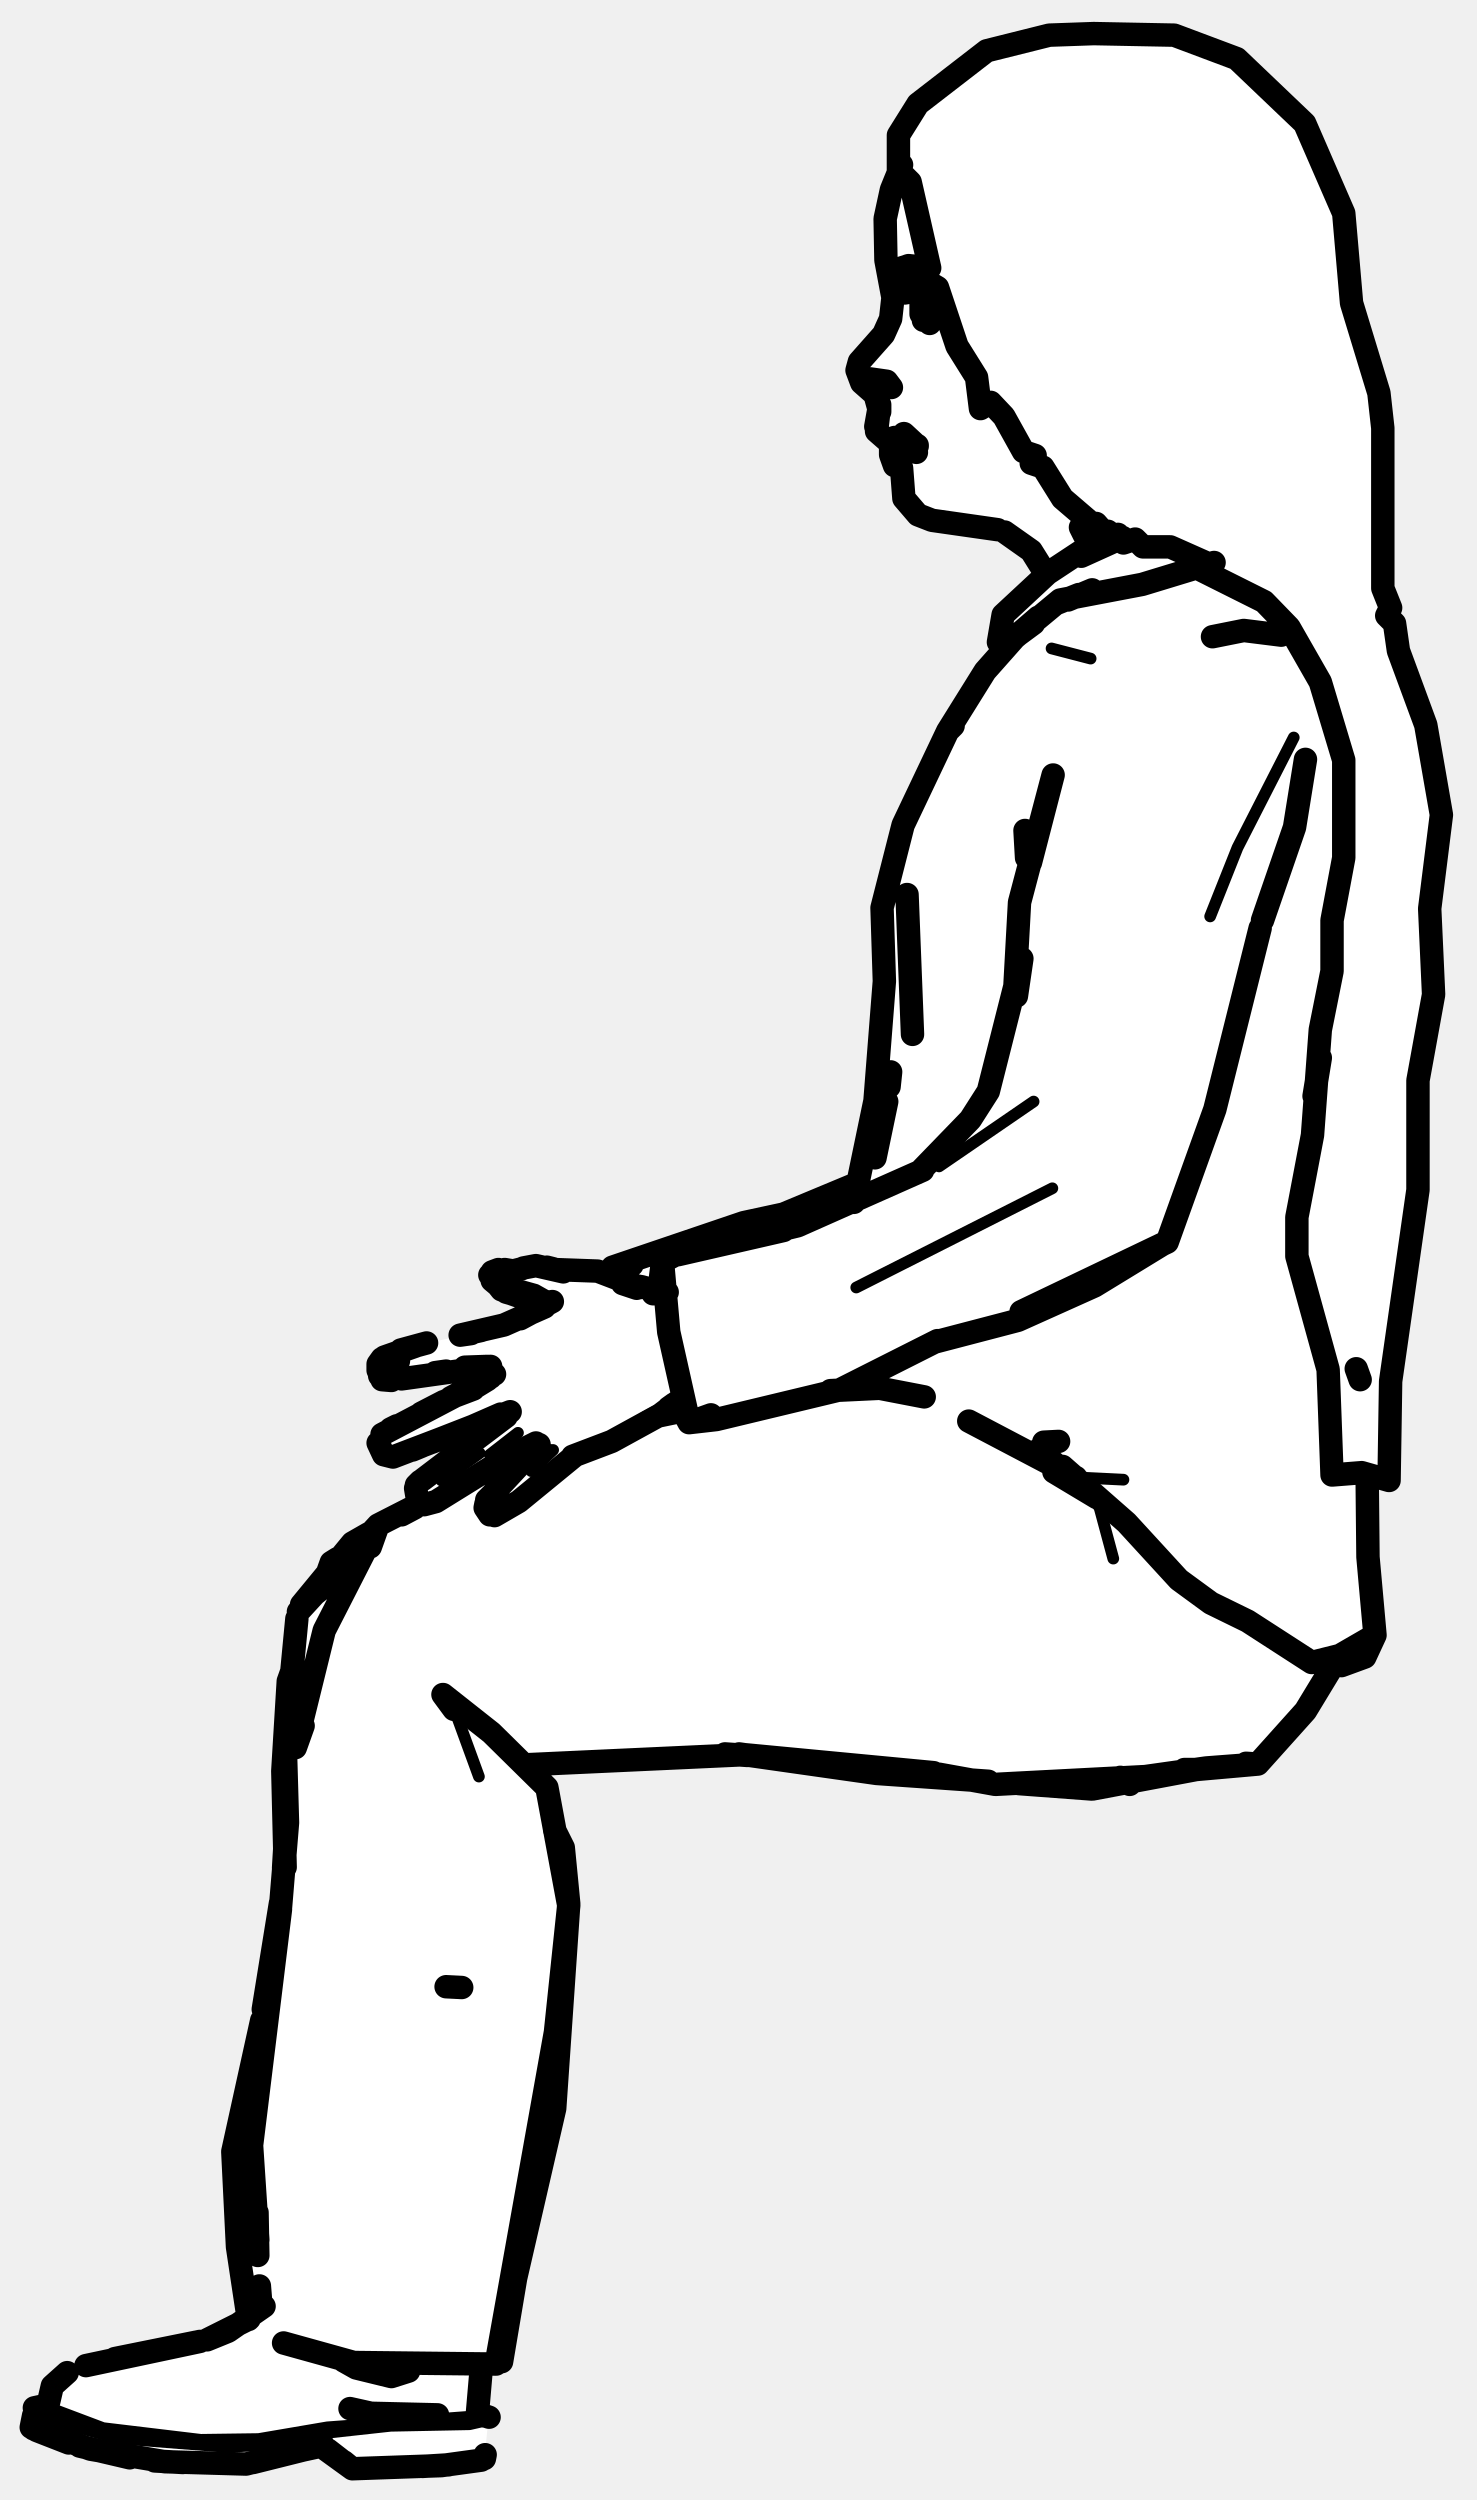
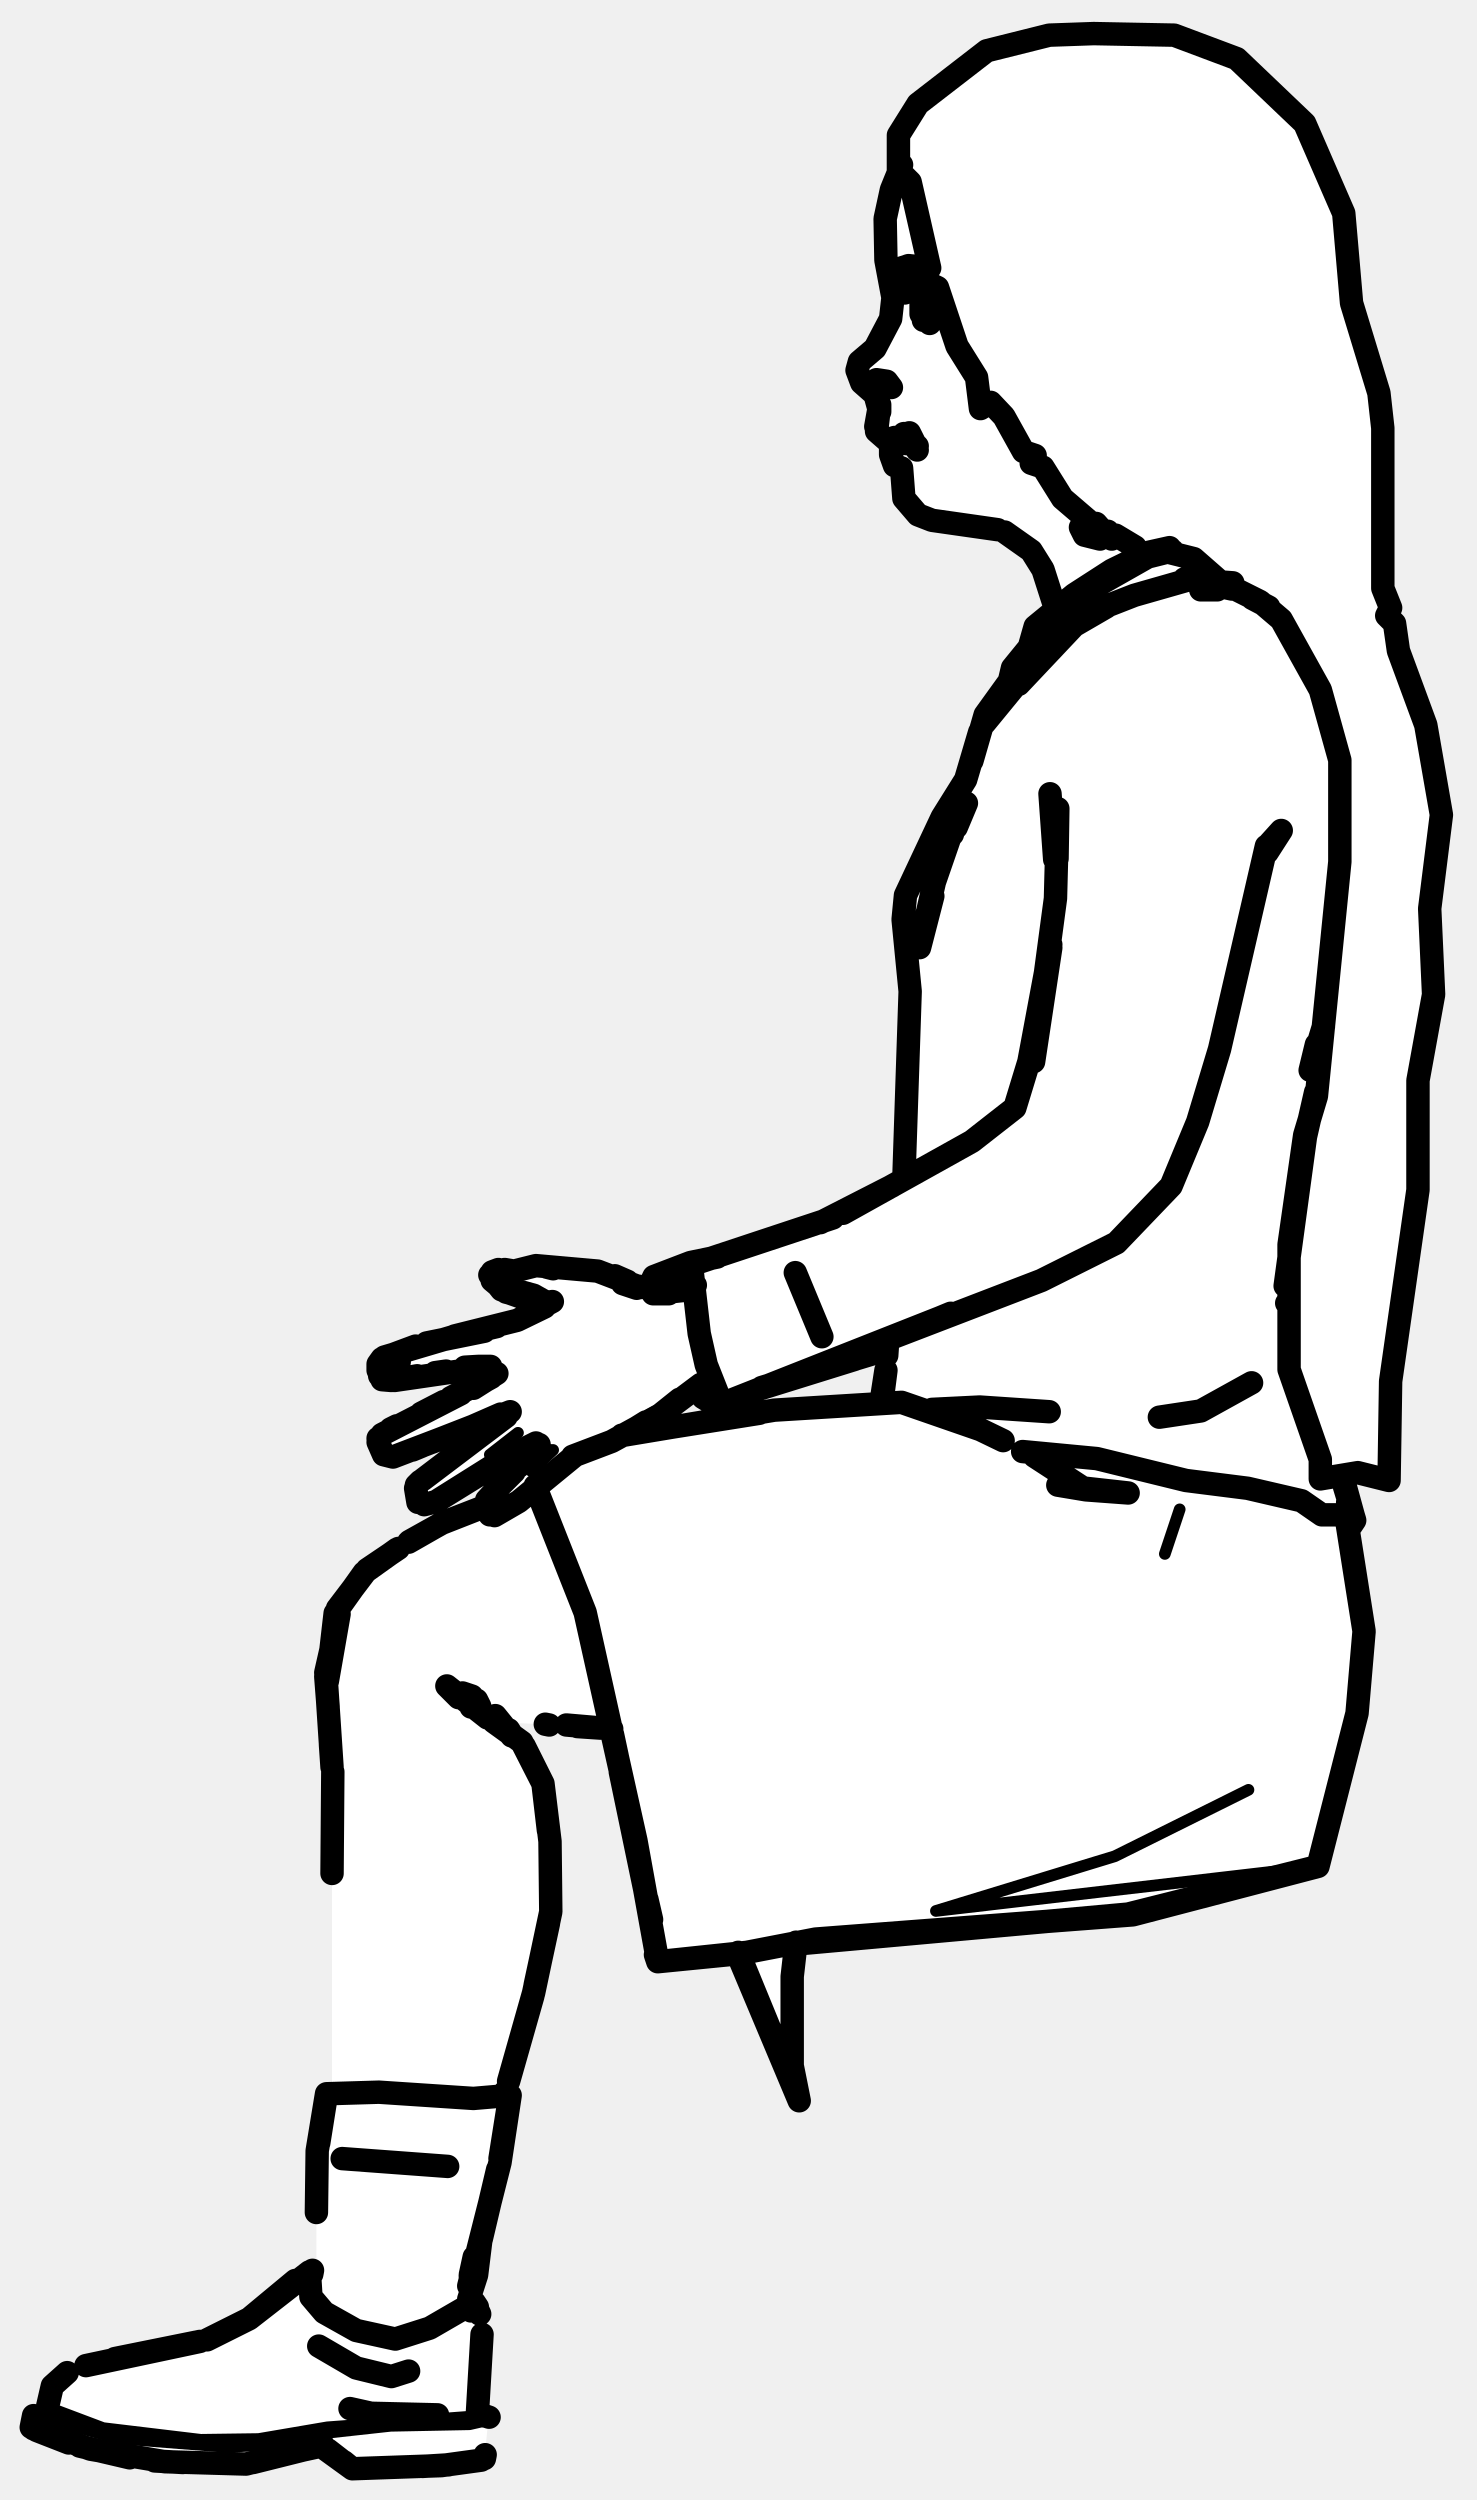
<svg xmlns="http://www.w3.org/2000/svg" viewBox="0 0 189 320" width="189" height="320" data-facing="side" data-backstage-id="makehuman/Biped/p10" data-pose="sit">
-   <path class="fill" d="M140 4.3L150.3 4.5L156.3 6.5L158.3 7.5L167 15.8L171.5 25.3L173 38.8L176.5 50.3L177.5 64.8L177 75.3L178 77.8L177.5 78.8L178.5 79.8L179 83.3L182.5 92.8L184.5 104.3L183 116.3L183.5 127.3L181.5 138.3L181.5 152.3L178 176.8L178 189.3L175 189.3L175 201.3L176 209.8L174.8 212L170.5 213.3L167.5 218.8L160.8 226L152.3 226.5L140.8 229L115.8 227.5L95.8 224.5L67.8 226L70 228.8L71 234.8L72.5 238.3L73 244.3L72 250.3L71 270.8L66.5 288.3L64.5 301.8L61.5 303.3L61 308.8L62.5 309.8L62 314.8L53.8 316L45.3 316L40.8 313L31.8 315.5L23.8 315.5L17.3 315L6.3 312L4 310.8L4 309.3L4.8 308L6 307.8L7 304.8L8.8 303.5L12.8 302L25.3 300L32 296.8L30.5 289.8L30 273.8L33 261.8L36 244.3L36 226.3L38 206.3L45.8 197L49.3 194.5L53.5 192.8L53 190.3L53.8 189.5L65.5 180.8L52.3 186L49.3 186.5L48.5 184.3L50.3 182.5L62.8 176.5L63 175.3L48.8 176.5L48.5 174.3L51.8 172.5L63.8 170L69.8 167.5L69.3 166.5L64.8 165.5L62.5 163.3L63.3 162.5L69.8 162L78.3 163L78.8 162L81.3 161L94.8 156.5L101.8 155L110 151.3L112 142.3L113 131.8L113 114.8L115.5 105.3L126 85.8L130 81.8L128 81.8L128.5 78.8L133.5 73.8L132 70.3L129.8 68.5L124.3 67L120.3 67L116.5 65.3L115.5 63.8L115.5 60.3L114 58.8L114.5 56.8L112 55.3L112.5 51.3L109.5 47.8L110 46.3L113 43.3L114.5 39.3L113.5 35.8L113.5 26.3L115.5 20.3L115 17.3L117.5 13.3L125.3 7L131.3 5L140 4.3ZM86.3 179.5L85.8 180.5L87 179.8L86.3 179.5Z" fill="#fff" fill-rule="evenodd" />
-   <path class="detail" d="M56.5 189.5L61.4 186M62.7 186.2L66.3 183.4M70.8 185.6L68.8 185.6L70.8 185.6L68 188.3M70.2 166L68.6 165.1L65 164.1L64 163.1M82.5 181.4L86 179.5M143.8 189.4L137.7 189.1M165.7 105.9L162.4 114.2M165.6 94.4L158.4 108.5L154.9 117.3M132.3 141L120.2 149.3M134.7 152.1L109.6 164.8M139.6 84.3L134.6 83M61.3 227.4L58.6 220L56.7 216.9M140.4 191.7L142.5 199.5M62.3 309.8L60.1 310.3L50 310.5L41.8 311.4L32.9 313L29 313.2L15 312.1L7.8 310.1L4.7 308.8M60.7 309.3L41.9 310.7L33.1 312.2L25.7 312.3L13.2 310.8L6.3 308.2" fill="none" stroke="#000" stroke-width="1.5" stroke-linecap="round" stroke-linejoin="round" />
-   <path class="outline" d="M113.8 56.6L112.2 55.2L112.6 51.8L112.6 52.7L112 50.5L110.3 49L109.7 47.4L110 46.3L113.1 42.8L114 40.8L114.3 38.1L113.4 33.3L113.3 28L114.1 24.3L115.4 21.1M114 57L114 58.2L114.2 56.8L116.8 56.7M114 58.2L114.5 59.6L115.4 59.9L115.7 63.8L117.5 65.9L119.3 66.6L127.7 67.8M133.5 72.9L132 70.5L128.6 68.1M69.7 167.3L64.5 169.6L58.9 170.9L61.6 170.3M59 178.4L60.6 177.8L57.7 178.9L63.3 175.9L62.4 174.9L59.5 175L62.8 174.9L51.4 176.5M53.2 172.3L49.2 173.7M55.7 175.7L57.1 175.5M51.3 172.8L54.6 171.9M48.6 176.1L48.4 174.6L48.9 173.9M48.9 176.6L50.1 176.7L48.9 176.6M55.3 184.6L65.3 180.7M62.8 176.3L48.9 183.6M64.1 181L59.3 183.1M54 185.1L52.8 185.6M50 182.9L50.8 182.5M56.8 179.4L53.9 180.9M63.3 182.4L54.1 189.4L64.8 181.3M62.7 163.2L64.2 165.1L67.2 166.2L65.2 165.5M70.8 162.4L70 162.2M63.8 162.5L63 162.8M85.6 180.2L86.3 179.7M66.6 168.8L70.7 166.6M112.1 54.6L112.6 51.8L112.1 54.6M117.4 37.2L117.6 37.7M117.7 37.9L119.9 39.6L119.5 39L119.8 39.8L119 41.4L119.7 40L118.2 41L119.4 40.9M114.1 49.6L111.4 48.5L113.5 48.8L114.1 49.6M116.6 56.7L115.6 56.5L117.4 57.1L115.7 55.5L117.1 56.8L117.3 57.9M114.5 56L115.6 56.5L114.5 56M116.6 56.8L114.5 56.4M117.4 57.1L115.7 57.4L117.4 57M114.2 56.3L114.9 56.5M114.9 56.6L116.9 56.9M117 56.9L115.4 56.7M155.2 81.5L159.2 80.7L164 81.3M58.9 170.9L60.3 170.7L58.9 170.9M51 174.2L50.8 173.8M48.4 174.6L48.4 175.4M49.1 176.3L50.9 175L49.1 176.3M48.4 184.7L49.1 186.2L50.3 186.5L57.9 183.6M57.7 178.9L58.9 178.4M54.3 192.6L55.8 192.2L65 186.5M64.8 186.6L68.6 184.7M53.8 189.6L53.3 190.1M53.2 190.5L53.5 192.3M63.3 194L66.4 192.2L73.6 186.3M68.3 185.6L63 191.3M62.3 192L63.3 191M62.7 193.9L62.1 193L62.2 192.5M67 162.3L68.6 162L72.1 162.8M66.8 162.4L65.2 162.8L65.8 162.7L64.6 162.5M70.1 166.9L64.8 165.4L63 163.9M64.9 162.7L63 162.9L64.9 162.7M62.4 176.6L60.6 177.7L62.4 176.6M68.6 185.3L69 184.9M73.3 186.4L78.3 184.5L84.5 181.1L87.4 178.9M85.4 165.4L83.6 165.6L85.1 165.6M70.9 162.5L76.5 162.7L82 164.8M81.5 164.9L79.7 164.3L82.1 164.7L85.1 165.5M59.1 254.4L57.1 254.3M117.9 38.9L117.9 40.2M143.1 68.4L139.1 70.1L134.1 73.4L128.4 78.7L127.8 82.2L129.8 81.7L135.7 76.8L146.2 74.8L155.4 72M143.7 68.8L138.4 71.2M174.1 176.6L173.6 175.2M132.3 79.8L130 81.5L126.1 85.9L121.3 93.6L115.6 105.6L112.9 116.2L113.2 125.6L112 140.9L109.3 153.9M112 148.2L113.5 141M136 187.7L144.2 194.9L150.9 202.2L155 205.2L159.7 207.5L167.9 212.8L171.5 211.9L176 209.3L175.1 199.3L175 189.4M176 209.3L174.7 212.1L171.7 213.2L170.8 213.1M137.7 189.1L124 181.9M168.2 140.3L169 135.4M116.1 114.5L116.8 132.4L116.1 114.5M113.8 139.1L114 137.2M132 107.6L131.2 106.3L131.4 109.8M161.6 117.8L165.7 105.9L167.1 97.2M131.9 110.4L134.8 99.2L130.5 115.5L129.9 126.4M118 149.7L124.2 143.3L126.5 139.7L130.8 122.7L130.1 127.5M161.3 118.8L155.5 142L149.4 159L130.7 167.9L149.1 159.1L140.1 164.6L130.3 169L119.6 171.8M120 171.6L107.5 177.9L91.7 181.7L88.2 182.1L91 181.1M109.9 151.4L100.3 155.4L95.2 156.5L78.4 162.2L80.9 161.9M118.1 149.8L102.1 156.9L86.8 160.6L100.3 157.5M135.1 77.3L138.1 76.1M132.9 79L130 81.5M139.8 75.5L136.7 76.8M121.3 93.6L122 92.9M84.3 165.5L84.8 161.5L85.6 170.5L88.2 182.1L86.9 179.7M100.3 157.5L86.7 160.5L84.8 161.5M133.6 184.6L135.5 184.5M134.9 188.4L140.4 191.7L132.9 185.6M106.3 178L112.6 177.7L118.3 178.8M87.4 180.6L84.5 181.2M86.9 180.2L85.9 180.3M53.1 193L51.4 193.9M47.2 196.3L45.1 197.5L38.6 205.4L41.7 202.9M38.2 206.3L48.4 195.2L53.1 192.8M43.2 199.5L42.4 200L41.9 201.4M38 207.2L36.5 222.9L36.8 233.3L35.9 244.2M38.8 220.9L37.8 223.7L41.5 208.7L48.4 195.2L47.4 198M36.5 239L36.2 226.7L36.9 215.2L37.4 213.8M35.9 244.4L32.2 274.6L33 286.7M36.5 235.7L36.3 239.1M32.9 283.2L33 288.7M33.2 292.6L33.4 295.1M31.8 296.9L30.4 287.6L29.8 275.4L33.5 258.6M36.3 299.9L45.3 302.4L63.5 302.6L71.1 260.1L72.8 243.9L70 228.8L62.9 221.8L56.7 216.9L58.1 218.8M119.5 226.9L95.3 224.6L67.1 225.9M71.2 235.3L72.1 236.5L71.2 234.8M71 234.3L72.1 236.5L72.8 243.7L71 269.9L66 291.6L64.2 302.3M120.2 227.1L127.4 228.4L146.6 227.4L154.4 226.3M95.7 224.7L92.8 224.5M126.5 228L112.2 227L94.6 224.5M170.8 212.9L167.1 219L161 225.8L154.4 226.3M130.4 228.3L139.8 229L153.1 226.5L161 225.8L159.5 225.7M151.6 226.5L153.1 226.5L151.6 226.6M143.3 227.7L144.6 228.4L143.8 227.8M143.4 227.6L144.6 228.4L143.4 227.5M35.9 243.6L33.7 257.2M61.6 314.9L56.5 315.6L45.1 316L41.1 313.1L36.5 314.1L41.3 312.9L31.5 315.4L21.1 315.1L11.6 313.5L4.3 310.9M11 302.8L25.6 299.7M8.6 303.7L6.7 305.4L6.1 308M61.6 303.2L61.1 309L61.6 303.2M4.3 309.2L4 310.7M62 314.7L62.1 314.2M31.9 296.8L26.5 299.5L29.2 298.4L33.8 295.2M52.3 303.5L50.1 304.2L45.6 303.1L44 302.2M62.6 309.4L61.4 309L62.6 309.4M4.4 308.2L5.8 307.9L4.4 308.2M23.4 315.2L19.8 315M8.8 312.7L4.7 311.1M10.2 313.1L16.6 314.6M54.1 315.7L57.4 315.5M40.8 313.1L36.5 314.1L41.1 313.1L45.1 316L42 313.6M40.8 313.1L32.4 315.2M25.1 299.8L14.7 301.9M6.7 305.4L6.4 306.7M45.1 316L44 315.1M44.8 308.3L47.5 308.9L56 309.1M140 4.3L150.3 4.5L158.3 7.5L167 15.8L172 27.3L173 38.8L176.5 50.3L177 54.8L177 75.3L178 77.8L177.5 78.8L178.5 79.8L179 83.3L182.5 92.8L184.5 104.3L183 116.3L183.5 127.3L181.5 138.3L181.5 152.3L178 176.8L177.8 189.5L174.3 188.5L170.5 188.8L170 175.3L166 160.8L166 155.8L168 145.3L169 131.8L170.5 124.3L170.5 117.8L172 109.8L172 97.3L169 87.3L165 80.3L161.8 77L153.8 73L154.3 72L149.8 70L146.3 70L145.3 69L143.8 69.5L141.8 68L140.8 69L138.8 68.5L138.3 67.5L140.3 68.5L141 67.8L140.3 67L139.3 67.5L139.5 66.8L136 63.8L133.5 59.8L132 59.3L132.5 58.3L131 57.8L128.5 53.3L126.8 51.5L125.5 52.3L125 48.3L122.5 44.3L120 36.8L117.8 35.5L116.5 36.8L117 37.3L115.8 37.5L114 35.8L114.8 34.5L116.3 34L119 34.3L116.5 23.3L115 21.8L115 17.3L117.5 13.3L126.3 6.5L134.3 4.5L140 4.3" fill="none" stroke="#000" stroke-width="3" stroke-linecap="round" stroke-linejoin="round" />
+   <path class="fill" d="M140 4.3L150.3 4.5L158.3 7.5L167 15.8L170 21.8L172 27.3L173 38.8L176.5 50.3L177.5 64.8L177 75.3L178 77.8L177.5 78.8L178.5 79.8L179 83.3L182.5 92.8L184.5 104.3L183 116.3L183.5 127.3L181.5 138.3L181.5 152.3L178 176.8L178 189.3L172 188.8L173.5 194.3L172.5 196.3L174.5 206.8L174.5 212.8L174 218.8L169 238.8L145.8 245L103.3 248.5L101.5 250.3L101.8 267.5L94.3 250L84 250.8L83.5 245.3L78.5 221.8L76.8 221L64.8 220.5L67 223.3L70 230.3L70.5 245.8L68.5 255.3L64.5 267.8L65.5 268.3L64.5 274.8L61.5 286.3L61 291.8L60 293.8L60 294.8L61.5 295.8L61 308.8L62.5 309.8L62 314.8L53.8 316L45.3 316L40.8 313L31.8 315.5L23.8 315.5L17.3 315L6.3 312L4 310.8L4 309.3L4.8 308L6 307.8L7 304.8L8.8 303.5L12.8 302L28.3 299L33.8 295.5L38.8 291L39.8 291L40.5 289.3L40.5 274.8L41.5 268.8L42.5 267.8L42.5 222.8L41.5 214.3L43 206.3L47.3 200.5L55.3 195.5L61.8 193L68.5 185.3L67.3 185L57.3 191.5L53.8 192.5L53 190.3L65.5 180.8L52.3 186L49.3 186.5L48.5 184.3L50.3 182.5L62.8 176.5L63 175.3L48.8 176.5L48.5 174.3L51.8 172.5L63.8 170L69.8 167.5L69.3 166.5L64.8 165.5L62.5 163.3L63.3 162.5L76.8 162.5L82.8 165L84.3 163L106.8 156L116 150.3L116 114.3L121 103.8L124 99.3L126.5 90.8L132 82.8L132.5 80.3L135 78.3L135 76.8L133 71.8L129.8 68.5L127.3 67.5L120.8 67L116.5 65.3L115.5 63.8L115.5 60.3L114 58.8L114.5 56.8L112 55.3L112.5 51.3L109.5 47.3L114 41.3L114.5 38.3L113.5 35.8L113.5 26.3L115.5 20.3L115 17.3L117.5 13.3L126.3 6.5L134.3 4.5L140 4.3ZM112.8 173L93.3 179.5L90.8 179.5L89.3 177.5L80.5 183.3L89.8 182.5L97.8 180.5L111.3 180L113 179.3L113.5 173.3L112.8 173Z" fill="#fff" fill-rule="evenodd" />
+   <path class="detail" d="M62.7 186.2L66.3 183.4M70.8 185.6L68.8 185.6L70.8 185.6L68 188.3M70.2 166L68.6 165.1L65 164.1L64 163.1M82.5 181.4L86 179.5M151 193.2L149.1 198.9M159.8 229.1L142.7 237.6L119.8 244.6L168.7 238.9M62.3 309.8L60.1 310.3L50 310.5L41.8 311.4L32.9 313L29 313.2L15 312.1L7.8 310.1L4.7 308.8M60.7 309.3L41.9 310.7L33.1 312.2L25.7 312.3L13.2 310.8L6.3 308.2" fill="none" stroke="#000" stroke-width="1.5" stroke-linecap="round" stroke-linejoin="round" />
+   <path class="outline" d="M113.8 56.6L112.2 55.2L112.6 51.8L112.6 52.7L112 50.5L110.3 49L109.7 47.4L110 46.3L109.7 47.4L110 46.3L112 44.6L114 40.8L114.3 38.1L113.4 33.3L113.3 28L114.1 24.3L115.4 21.1M114 57L114 58.2L114.2 56.8L116.8 56.7M114 58.2L114.5 59.6L115.4 59.9L115.7 63.8L117.5 65.9L119.3 66.6L127.7 67.8M135.1 77.9L133.5 72.9L132 70.5L128.6 68.1M58.9 170.9L63.6 169.8M48.6 176.1L48.4 174.6L48.9 173.9L53.2 172.3M55.7 175.7L57.1 175.5M69.7 167.3L66.2 169L58.2 171L62 170.4L54.6 171.9M53.4 176.1L51.2 176.5M48.9 176.6L50.1 176.7L48.9 176.6M55.3 184.6L65.3 180.7M59 178.4L48.9 183.6M64.1 181L59.3 183.1M60.7 177.4L57.7 178.9L63.6 175.8L60.6 177.7L63.3 175.9L62.4 174.9L61.2 174.9L62.8 174.9L59.5 175L61.2 174.9L60.1 175.3L50.5 176.7M62.9 176.3L60.9 177.4M54 185.1L52.8 185.6M50 182.9L50.8 182.5M56.8 179.4L53.9 180.9M63.3 182.4L54.1 189.4L64.8 181.3M64.7 186.7L55.8 192.2L54.3 192.6L55.8 192.2L66.3 185.6M63.4 190.8L65.8 188.4M69 184.9L66.4 187.7M62.7 163.2L64.2 165.1L67.2 166.2L65.2 165.5M70.8 162.4L70 162.2M63.8 162.5L63 162.8M65 186.5L64.6 186.8M78.7 163.3L80.3 164M82.7 182L80.6 183.3M73.3 186.4L78.3 184.5L84.5 181.1L87 179.1M66.6 168.8L70.7 166.6M73.9 221L76.9 221.2M69.8 220.7L70.3 220.8M61.6 193L56.5 195L52.3 197.4M51 198.2L47 200.9L43.2 205.9L42.5 211.1M42.5 210.8L41.8 213.7M41.7 214.6L42 218.5M65.1 221.4L65.6 222.2M67.1 223.5L69.5 228.3L70.2 234.3M42.3 223.3L42.5 226.2M42.5 239.8L42.6 226.8M70.2 246.2L68.5 254.1M68.2 255.5L65.1 266.4L68.3 255.1L70.5 244.7L70.4 235.7L69.5 228.3L66.8 223L63.2 220.4M112.1 54.6L112.6 51.8L112.1 54.6M117.5 37.1L117.6 37.7M117.7 37.9L119.9 39.6L119.5 39L119.8 39.8L119 41.4L119.7 40L118.2 41M112.2 48.6L113.5 48.8L114.1 49.6L112.4 48.7M116.6 56.7L115.6 56.5L117.4 57.1L115.7 55.5L117.1 56.8L116.4 55.4L117.4 57.6M114.5 56L115.6 56.5L114.5 56M116.6 56.8L114.5 56.4M114.2 56.3L114.9 56.5M114.9 56.6L116.9 56.9M117 56.9L115.4 56.7M155.8 75.5L153.7 75.5M49.2 173.7L59 170.8M51.1 174.1L51.1 174.3M48.4 174.6L48.4 175.4M49.1 176.3L50.9 175L49.1 176.3M48.4 184.6L49.1 186.2L50.3 186.5L57.9 183.6M57.7 178.9L58.9 178.4M64.8 186.6L68.6 184.7M53.8 189.6L53.3 190.1M53.2 190.5L53.5 192.3M63.3 194L66.4 192.2L73.6 186.3M67.4 186.4L62.3 192M62.7 193.9L62.1 193L62.2 192.5M64.6 162.5L65.8 162.7L68.6 162L76.5 162.7L82 164.8M63 163.9L64.8 165.4L68.4 166.3M64.9 162.7L63 162.9L64.9 162.7M70 166.9L68.4 166.2M48.4 184.2L48.4 184.1M101.8 162.9L105.2 171.1M89 164.5L87.3 165.2L83.6 165.6L85.6 165.6M84.5 181.1L89.7 177.2M81.5 164.9L79.7 164.3L82.1 164.7L85.1 165.5M78.3 221.3L72.5 220.8M61.6 193L56.7 194.9L52.4 197.3M50.8 198.3L46.6 201.3L42.9 206.5L41.9 215.2L43.4 206.6L41.7 214.1L42.5 226.2M60.4 217.1L59.2 216.7L61.4 218.4L61 217.6M62.4 219.9L57.2 215.8L58.7 217.3M60.7 217.7L60.3 218.5M63.4 219.6L65.5 222.2M64.5 268.3L64.6 267.8M118.4 41L119.4 40.9M57.3 277.3L43.8 276.3M134.3 180.7L125.4 180.1L119.3 180.4M160.2 177L153.7 180.6L148.4 181.4M172.4 194.8L174.6 208.8L173.7 219.3L168.7 238.9L145 245.1L104.4 248.2L95.6 249.9L84.2 251.1L81.4 235.6L74.9 206.4L68.5 190.2M135.7 188.8L139 190.7L144.4 191.1L135.4 190.1L139 190.7L132.4 186.4M128.4 184.4L125.5 183L115.4 179.5L99.1 180.5L79.9 183.7M101.9 248.6L101.4 253L101.4 264.4L102.3 268.9L94.5 249.9M168.7 238.9L144.4 245L102.4 248.8M97.2 180.9L79.6 183.7M94.3 250.1L84.2 251.1L83.9 250.2M83.4 245.7L82.8 243.1M82.5 241.7L79.4 226.8M102.3 268.9L94.4 250.1M79 224.8L78.4 222M149.7 70.1L147 70.7L142.3 73L137.5 76.1L133.2 81.1L137.5 76.1L132.5 80.2L130.4 87.6L138.8 78.7L145.2 76.2L152.2 74.2L157.8 74.6M150.1 70.5L146.9 71.3L137.9 76.4M131.8 82.8L129.6 85.5L129.2 87.2L126.2 91.9M165 167.2L164.7 166.8M125.4 93.7L123.6 99.8L120.6 104.6L115.9 114.6L115.6 117.7L116.5 126.9L115.7 150.7M113.6 172L113.5 173.5M130.9 185.8L140.4 186.7L151.8 189.5L159.7 190.5L166.6 192.1L169.2 193.9L171.3 193.9L172.5 194.5M112.9 179.3L113.4 175.4L112.8 179.3M122.5 105.5L122.9 103.2L121.9 106.8M135 110L134.4 101.6M162.1 108.4L164 106.3L162.2 109.1M121.7 168.1L113 171.7L133.3 163.9L142.9 159.1L149.9 151.8L153.3 143.6L156.1 134.3L162.1 108.3M135.3 109.9L135.4 103.5L135.1 115L132.3 135.9L134.5 121.3M134.5 120.9L131.7 135.9L129.9 141.8L124.4 146.1L107.9 155.3M120.5 168.6L93.4 179.3L91 179.5L91.8 178.9L89.8 177.3M113.3 172.8L97.5 177.6M114.2 151.8L105 156.5M162.4 77.7L160.3 76.6M157.9 75.3L151.6 74.1L157.7 75.4M131 86.5L126 92.6M141.4 77.6L136.6 80.6L141.6 77.7M124.4 97.4L126.1 91.5L129.2 87.2M168.5 133.7L167.7 137L169.4 131.4M171.9 189.2L173.3 194.3L172.9 194.7M172.5 192.3L173.1 194.2M172.1 190.3L173.4 194.6L172.6 195.8M168.4 139.8L167.1 145.5L164.5 164.6M106.6 155.9L88.5 161.9L89.5 170.7L90.4 174.7L91.9 178.5L91 179.5L90 178.9L89.3 177.7M87 165.1L88.3 162.2M109.4 174L97.5 177.7M109.4 174L97.6 177.6M85.1 163.3L83.7 163.4L88.4 161.6L91.8 160.9M83.7 163.4L83 164.9M119 115.9L118.7 116.8M119.4 114.7L117.7 121.3L119.6 112.9L121.5 107.4L123.7 102.8L122.4 105.9M117.9 38.9L117.9 40.2M61.6 314.9L56.5 315.6L45.1 316L41.1 313.1L36.5 314.1L41.3 312.9L31.5 315.4L21.1 315.1L11.6 313.5L4.3 310.9M11 302.8L25.6 299.7M8.6 303.7L6.7 305.4L6.1 308M61.7 298.8L61.1 309L61.7 298.8M61.4 296.2L60.7 294.7L55 298L50.6 299.4L45.6 298.3L41.5 296L39.8 294L39.6 290.8L31.9 296.8L26.5 299.5L31.9 296.8L37.8 291.9M4.3 309.2L4 310.7M62 314.7L62.1 314.2M40.8 300.3L45.6 303.1L50.1 304.2L52.3 303.5M62.6 309.4L61.4 309L62.6 309.4M23.4 315.2L19.8 315M8.8 312.7L4.7 311.1M16.6 314.6L10.2 313.1M54.1 315.7L57.4 315.5M40.8 313.1L36.5 314.1L41.1 313.1L45.1 316L42 313.6M40.8 313.1L32.4 315.2M25.1 299.8L14.7 301.9M61.1 295.3L60.7 294.7M6.7 305.4L6.4 306.7M45.1 316L44 315.1M60 292.6L64 276.8L65.3 268.2L60.6 268.6L48.5 267.8L41.8 268L40.6 275.3L40.5 283.2M40 290.6L39.9 291.1M60.7 292.1L60 294.3L61 291.2L61.6 286.3L61 290.7M60.7 288.9L60.2 291.2L60.3 295.8M44.8 308.3L47.5 308.9L56 309.1M63.7 277.7L61.6 286.6M60.2 293.5L60.2 294.9M40.8 274.3L41.8 268M64 276.3L65.2 268.7M140 4.3L150.3 4.5L158.3 7.5L167 15.8L172 27.3L173 38.8L176.5 50.3L177 54.8L177 75.3L178 77.8L177.5 78.8L178.5 79.8L179 83.3L182.5 92.8L184.5 104.3L183 116.3L183.5 127.3L181.5 138.3L181.5 152.3L178 176.8L177.8 189.5L173.8 188.5L169 189.3L169 186.8L165 175.3L165 159.3L167 145.3L168.5 140.3L171.5 110.3L171.5 97.3L169 88.3L164 79.3L161.3 77L157.3 75L155.8 75L156 74.3L152.8 71.5L148.8 70.5L145.3 71L145.3 70L142.8 68.5L142.3 69L141.8 68L140.8 69L138.8 68.5L138.3 67.5L140.3 68.5L141 67.8L140.3 67L139.3 67.5L139.5 66.8L136 63.8L133.5 59.8L132 59.3L132.5 58.3L131 57.8L128.5 53.3L126.8 51.5L125.5 52.3L125 48.3L122.5 44.3L120 36.8L117.3 35.5L115.8 37.5L114 35.8L114.8 34.5L116.3 34L119 34.3L116.5 23.3L115 21.8L115 17.3L117.5 13.3L126.3 6.5L134.3 4.5L140 4.3" fill="none" stroke="#000" stroke-width="3" stroke-linecap="round" stroke-linejoin="round" />
</svg>
